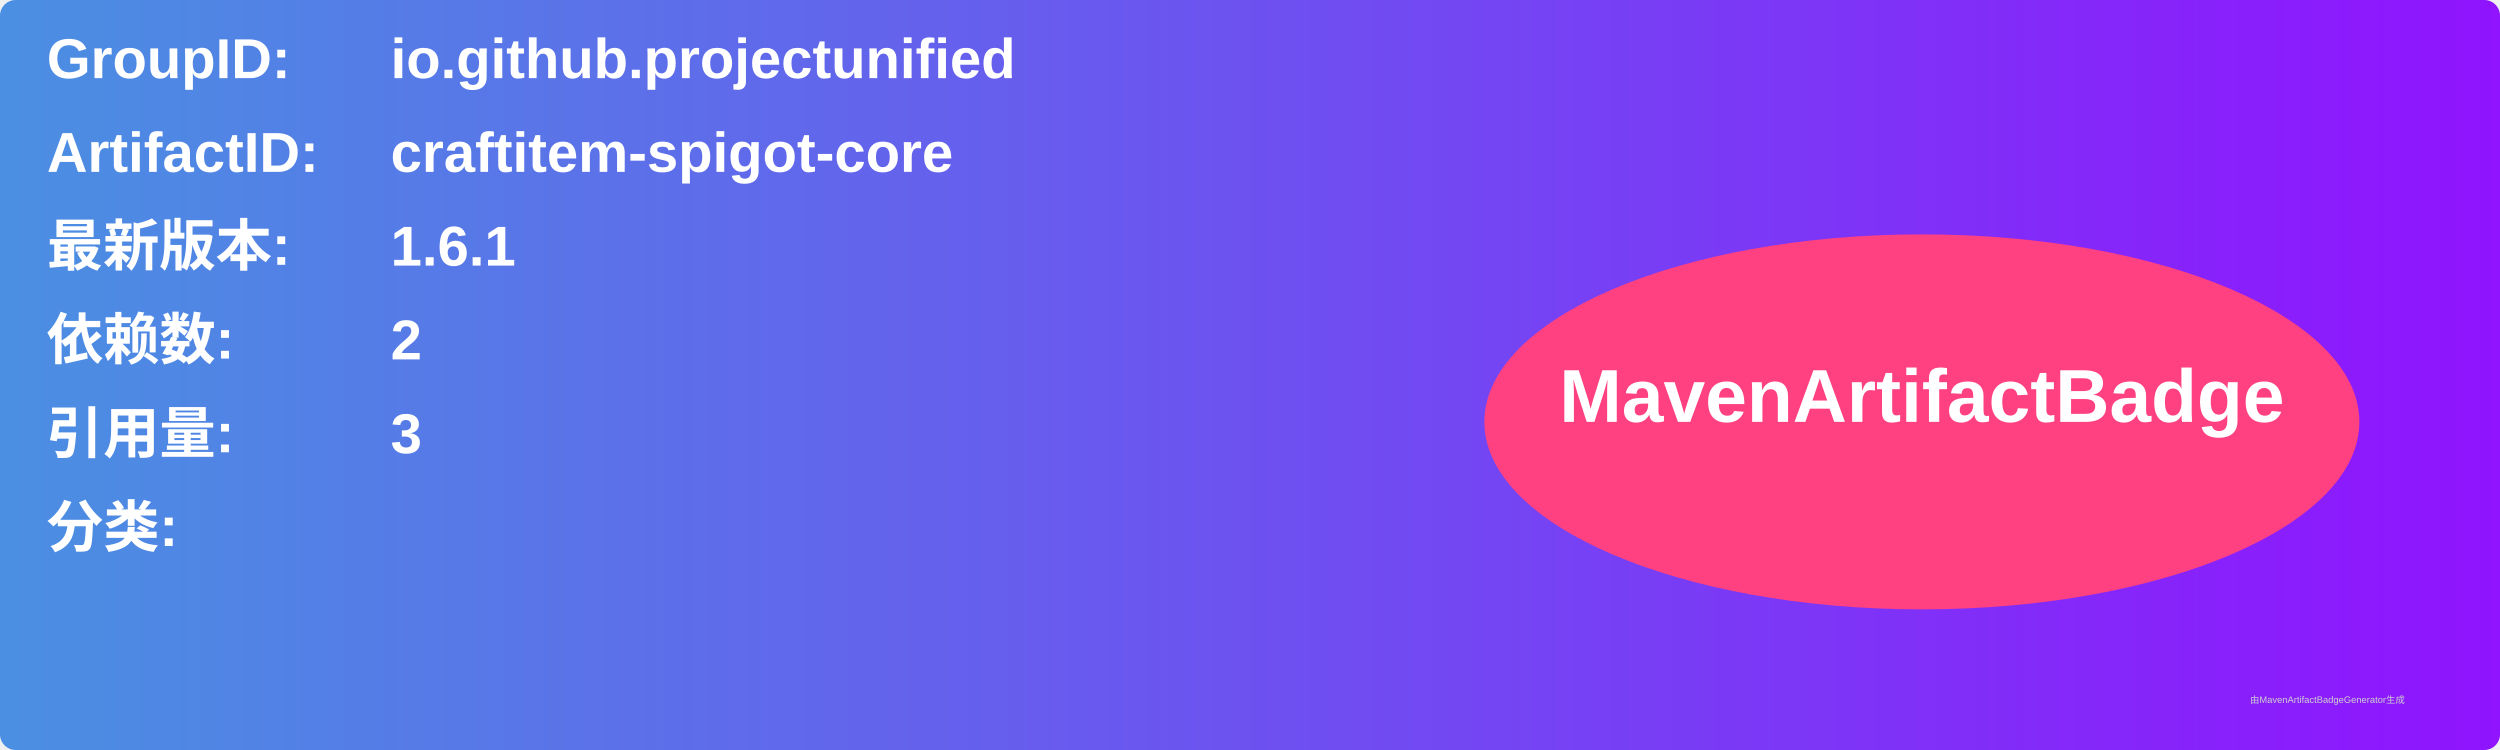
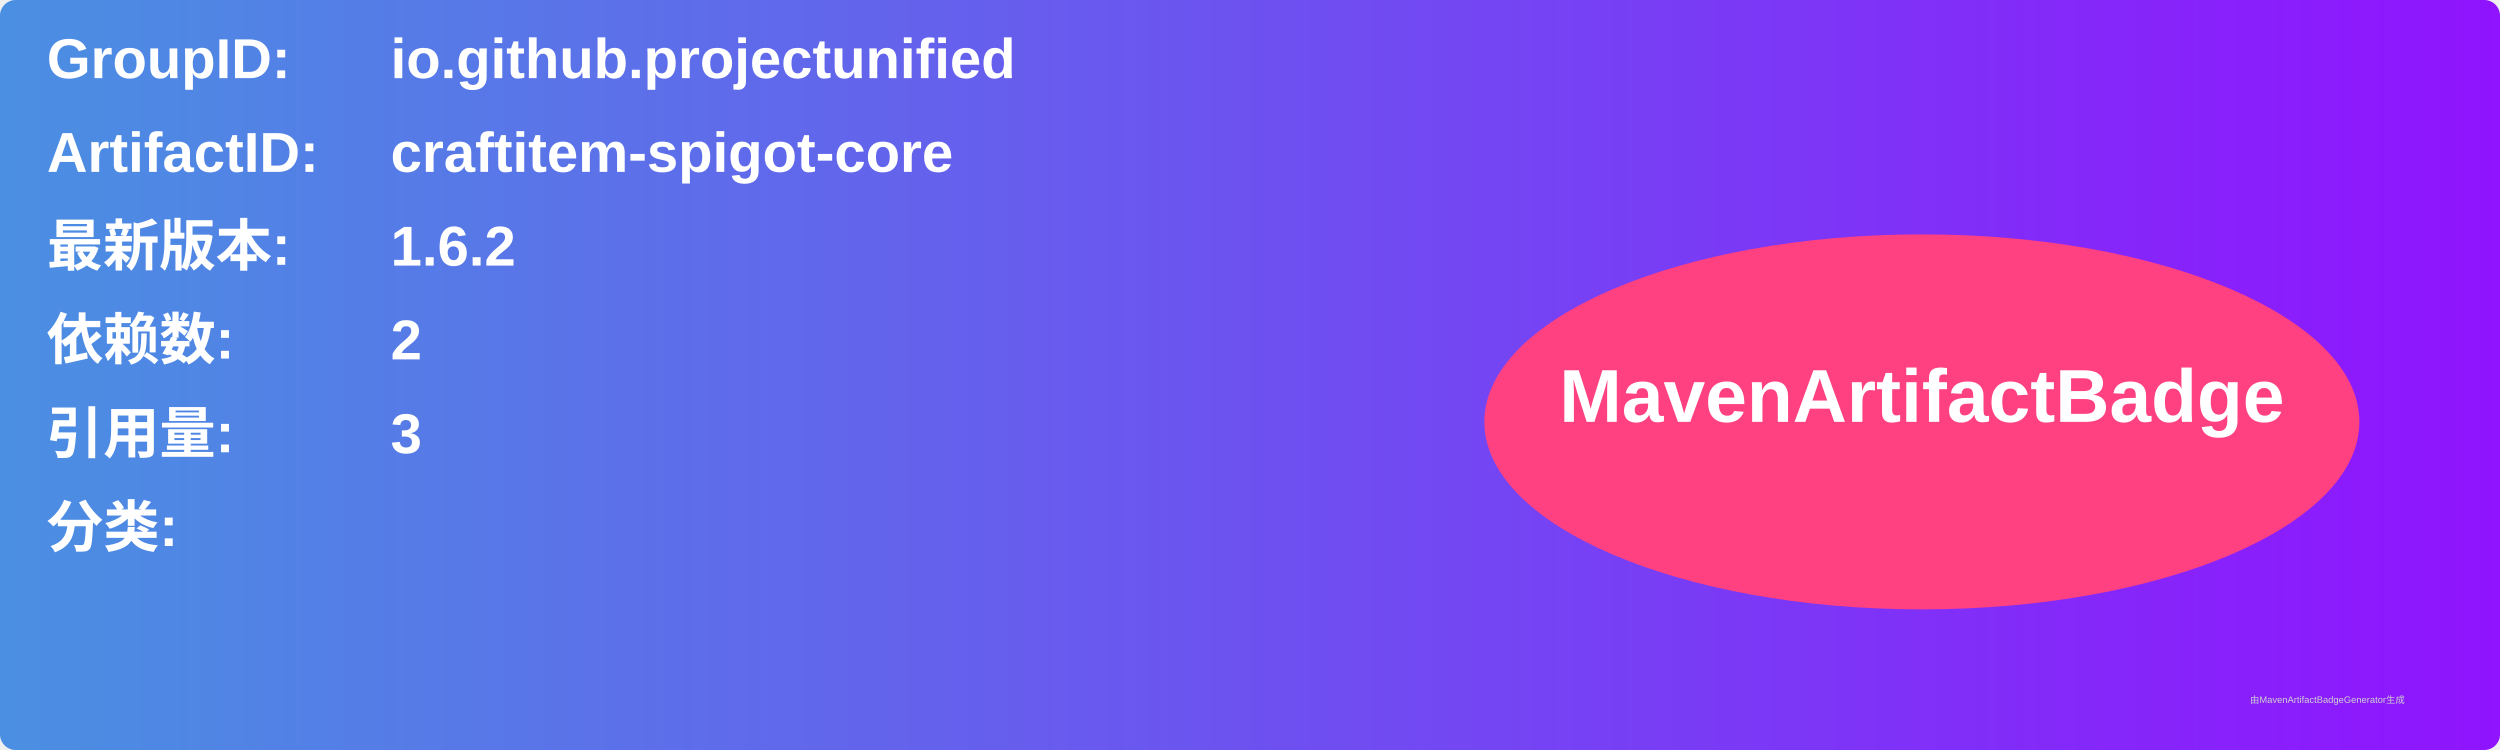
<svg xmlns="http://www.w3.org/2000/svg" width="800" height="240" viewBox="0 0 800 240">
  <linearGradient id="grad" x1="0%" y1="0%" x2="100%" y2="0%">
    <stop offset="0%" stop-color="#4a90e2" />
    <stop offset="100%" stop-color="#9013fe" />
  </linearGradient>
  <rect width="100%" height="100%" rx="5" ry="5" fill="url(#grad)" />
  <g transform="translate(15, 15)">
    <text x="0" y="10" font-family="Arial" font-size="18" fill="white" font-weight="bold" width="260">GroupID:</text>
    <text x="110" y="10" font-family="Arial" font-size="18" fill="white" font-weight="bold" width="460">io.github.projectunified</text>
    <text x="0" y="40" font-family="Arial" font-size="18" fill="white" font-weight="bold" width="260">ArtifactID:</text>
    <text x="110" y="40" font-family="Arial" font-size="18" fill="white" font-weight="bold" width="460">craftitem-spigot-core</text>
    <text x="0" y="70" font-family="Arial" font-size="18" fill="white" font-weight="bold">最新版本:</text>
    <text x="110" y="70" font-family="Arial" font-size="18" fill="white" font-weight="bold">
-       <tspan font-weight="bold">1.6.1</tspan>
+       <tspan font-weight="bold">1.6.2</tspan>
    </text>
    <text x="0" y="100" font-family="Arial" font-size="18" fill="white" font-weight="bold">依赖数: </text>
    <text x="110" y="100" font-family="Arial" font-size="18" fill="white">
      <tspan font-weight="bold">2</tspan>
    </text>
    <text x="0" y="130" font-family="Arial" font-size="18" fill="white" font-weight="bold">引用量: </text>
    <text x="110" y="130" font-family="Arial" font-size="18" fill="white">
      <tspan font-weight="bold">3</tspan>
    </text>
    <text x="0" y="160" font-family="Arial" font-size="18" fill="white" font-weight="bold">分类:</text>
    <text x="10" y="190" font-family="Arial" font-size="10" fill="white">
      <tspan font-weight="bold" />
    </text>
    <ellipse cx="600" cy="120" rx="140" ry="60" fill="#ff4081" />
    <text x="600" y="120" text-anchor="middle" font-family="Arial" font-size="24" fill="white" font-weight="bold">MavenArtifactBadge</text>
  </g>
  <text x="720" y="225" font-family="Arial" font-size="3" fill="#d0d0d0">由MavenArtifactBadgeGenerator生成</text>
</svg>
